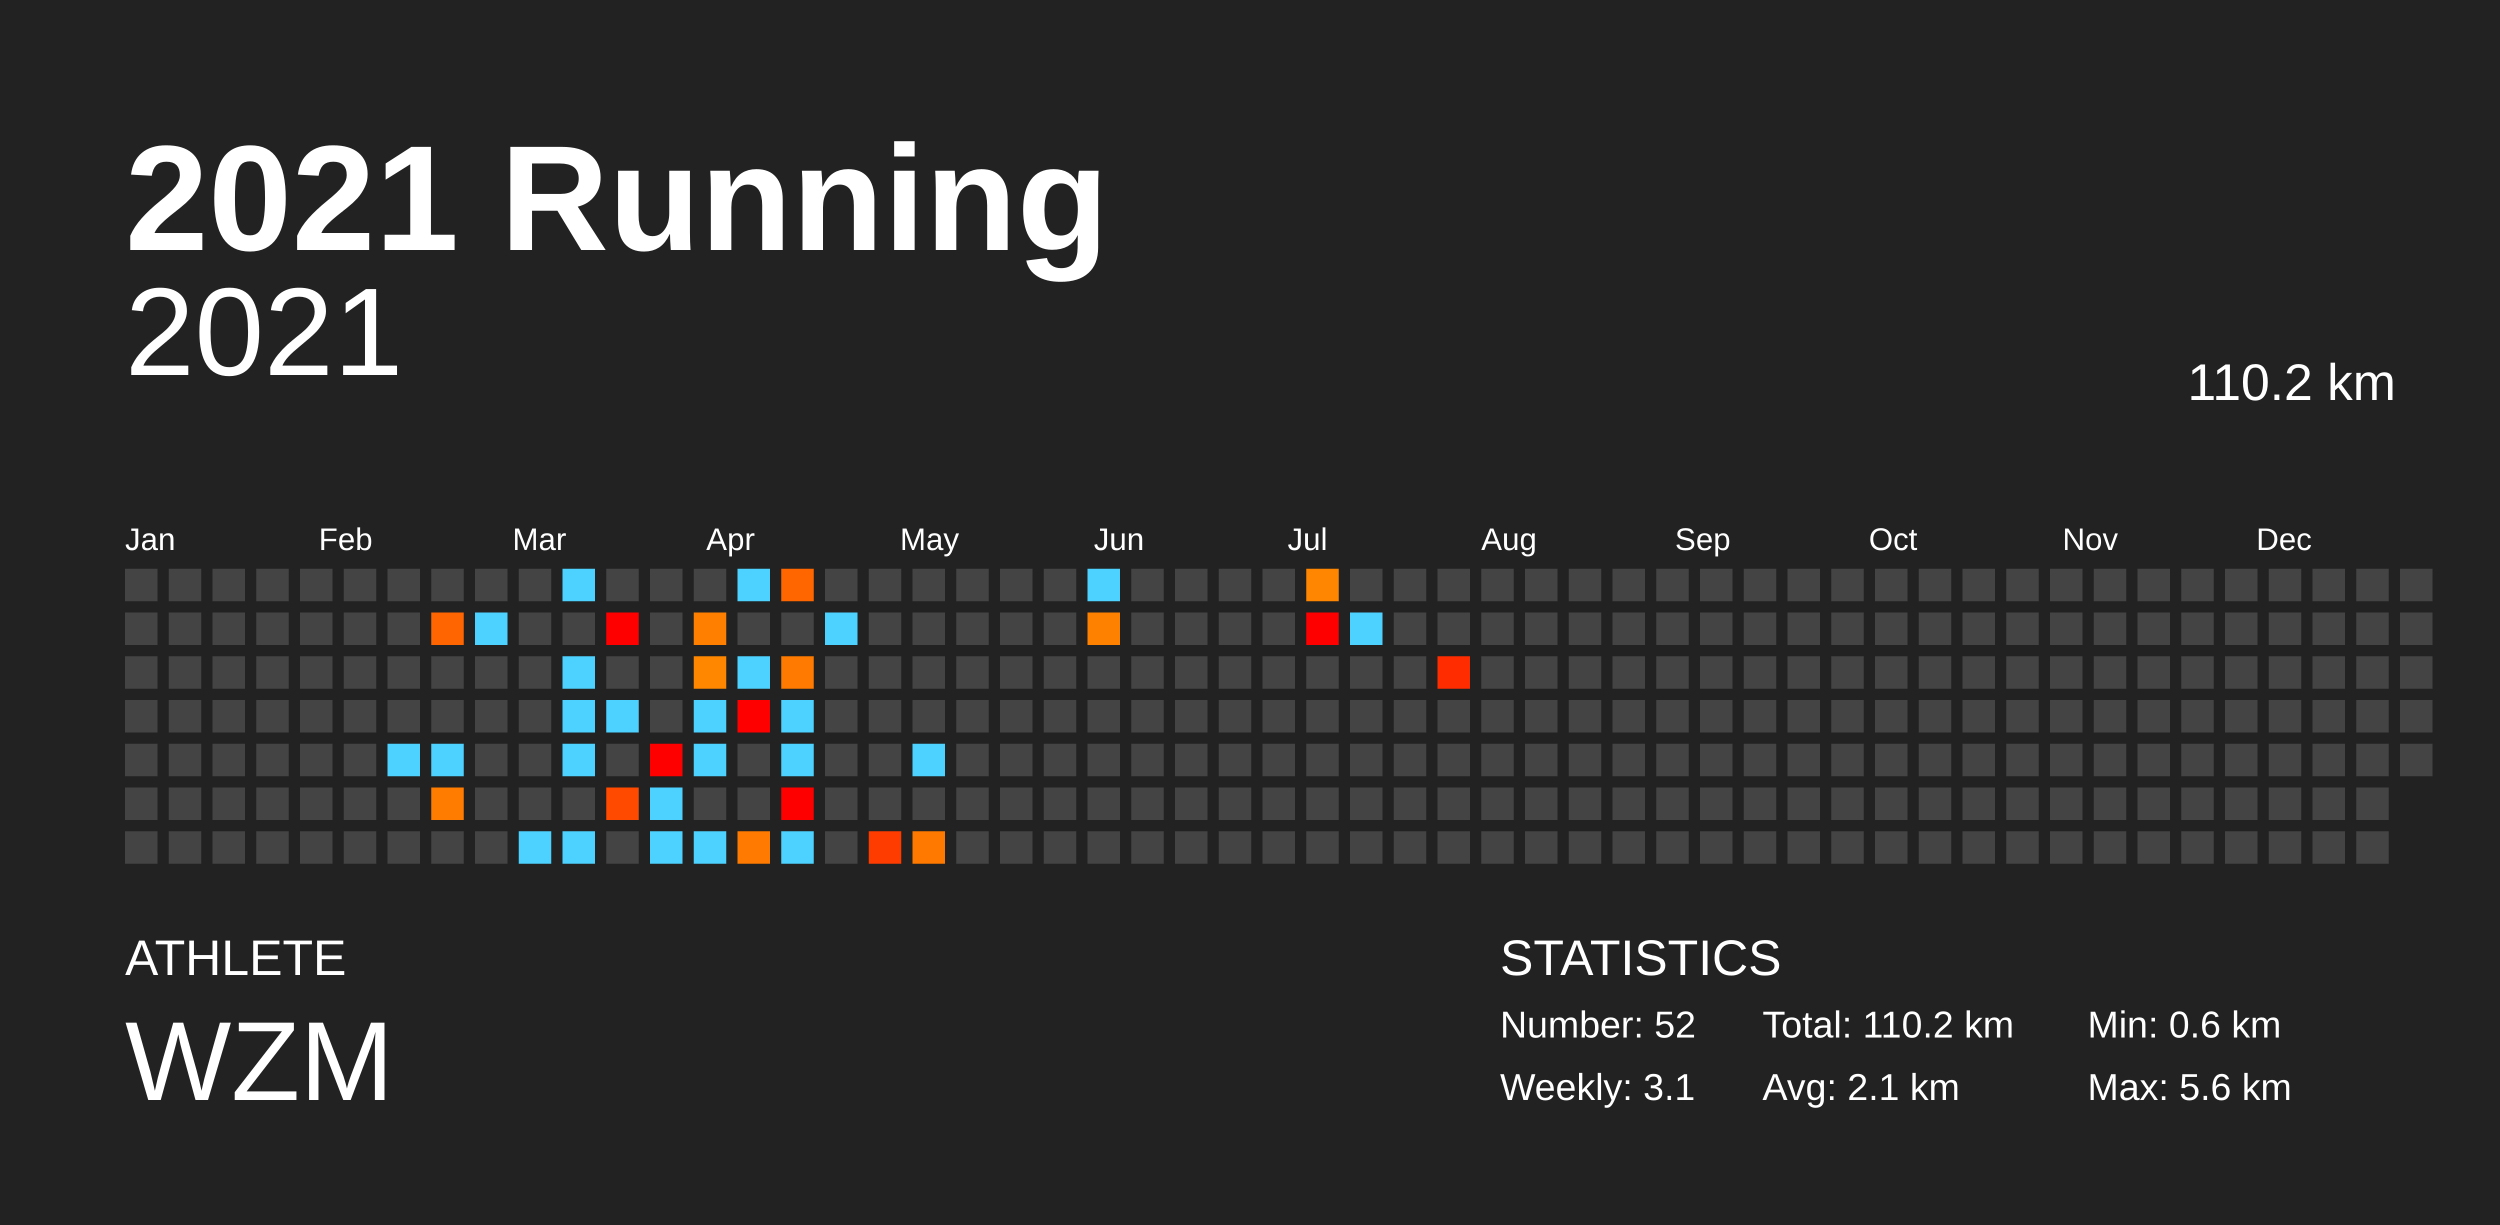
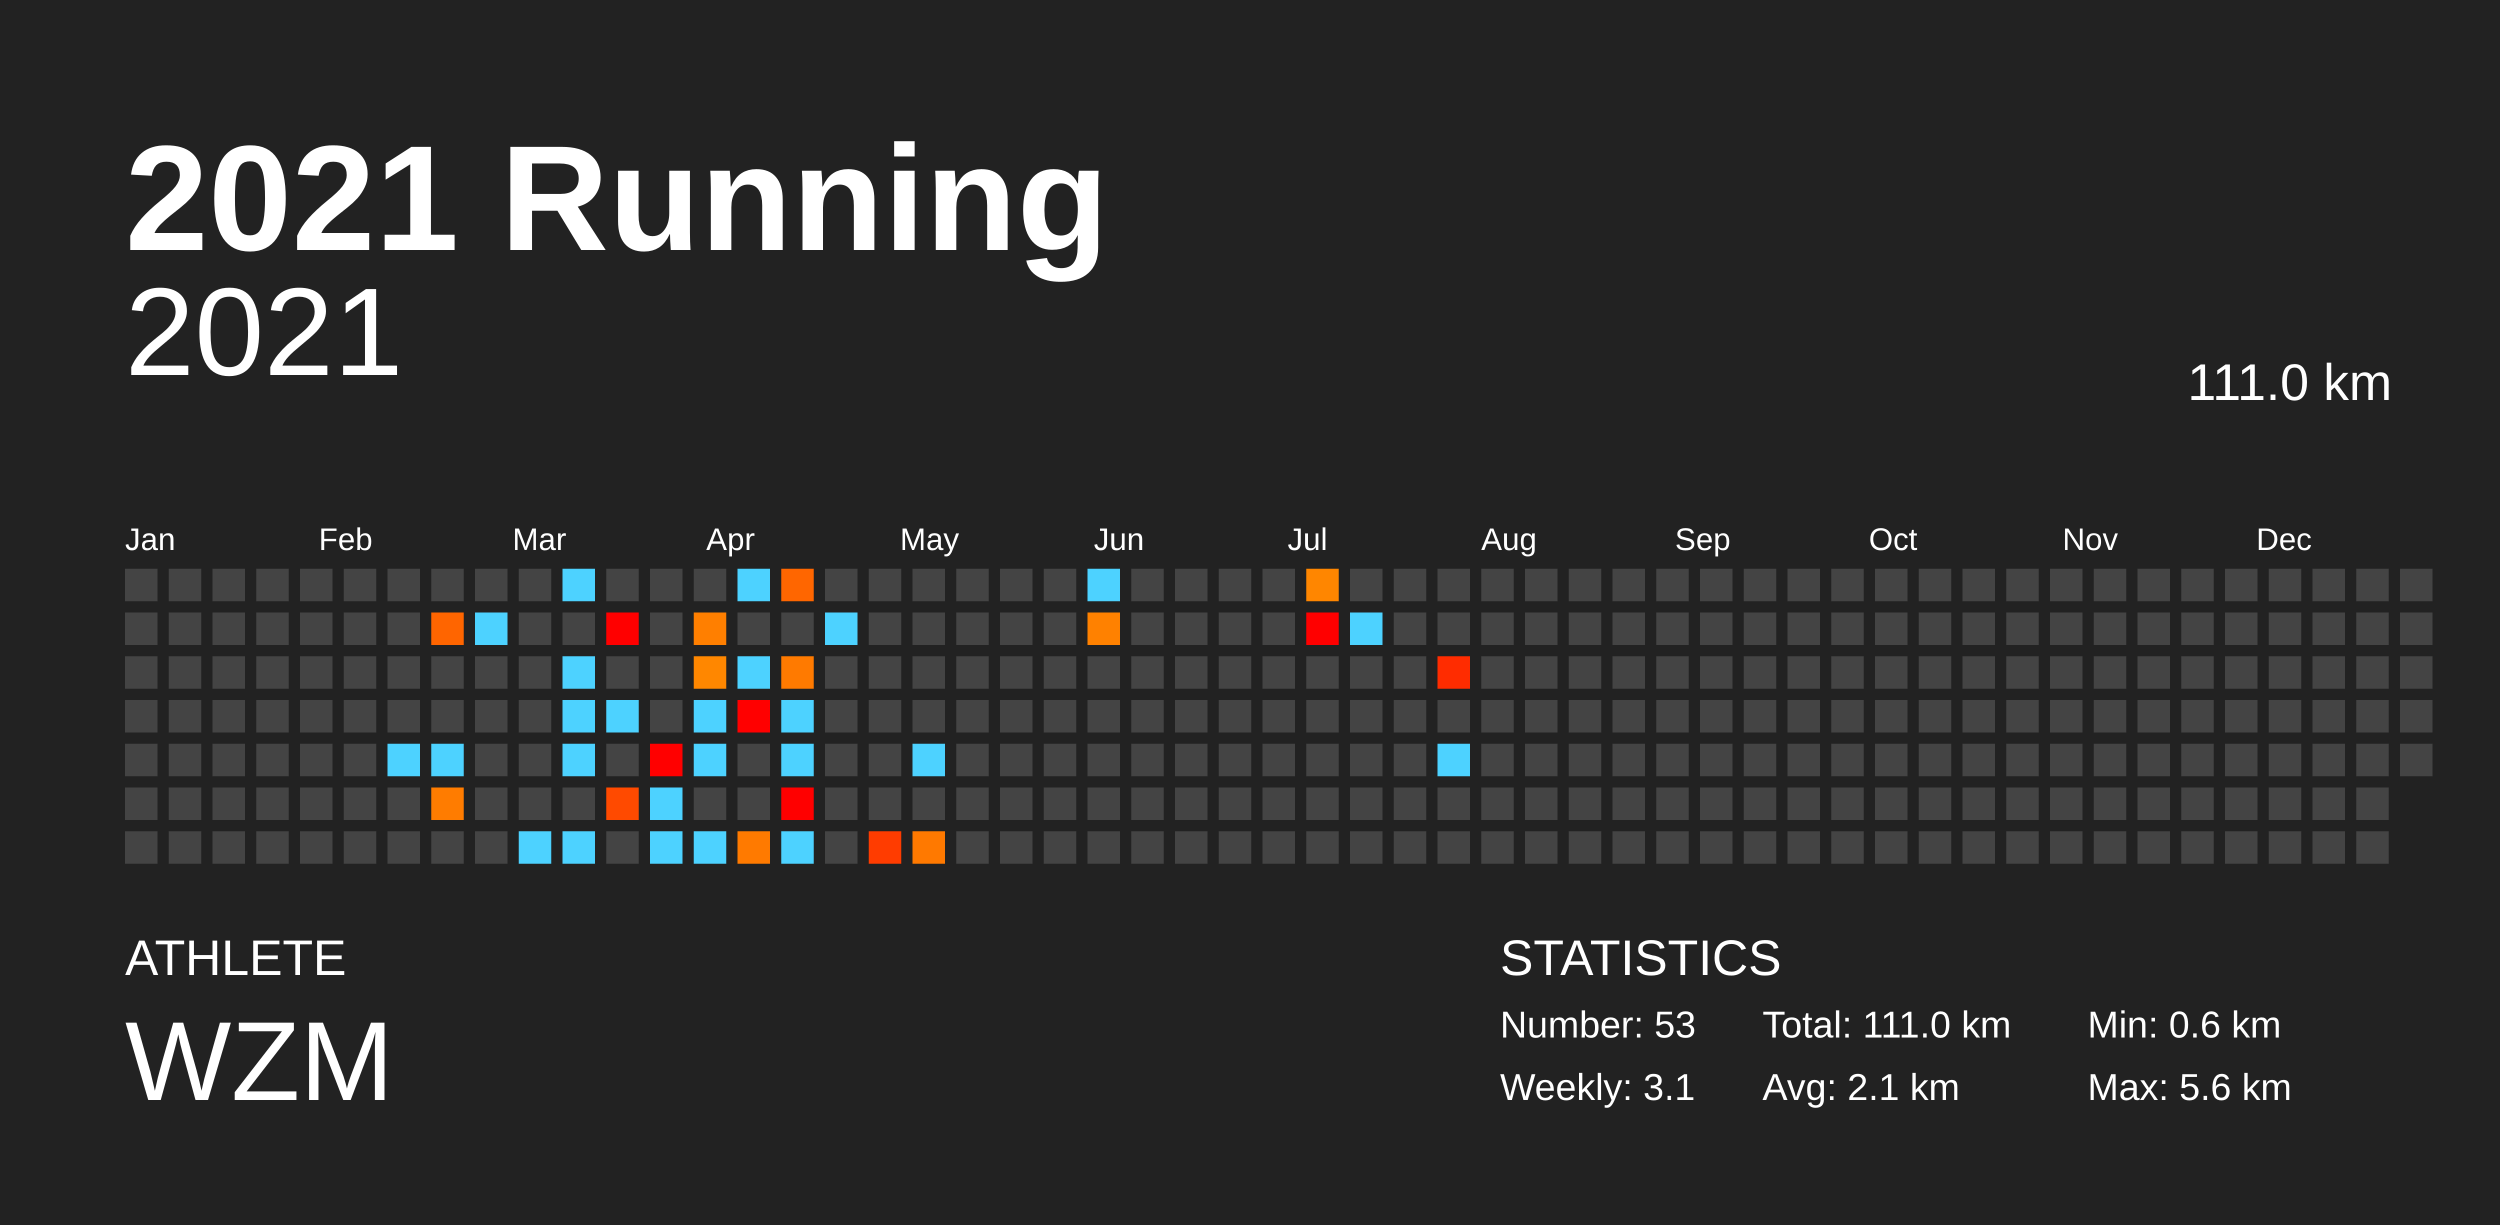
<svg xmlns="http://www.w3.org/2000/svg" baseProfile="full" height="98mm" version="1.1" viewBox="0,0,200,98" width="200mm">
  <defs />
  <rect fill="#222222" height="98" width="200" x="0" y="0" />
  <text fill="#FFFFFF" style="font-size:12px; font-family:Arial; font-weight:bold;" x="10" y="20">2021 Running</text>
  <text fill="#FFFFFF" style="font-size:4px; font-family:Arial" x="10" y="78">ATHLETE</text>
  <text fill="#FFFFFF" style="font-size:9px; font-family:Arial" x="10" y="88">WZM</text>
  <text fill="#FFFFFF" style="font-size:4px; font-family:Arial" x="120" y="78">STATISTICS</text>
-   <text fill="#FFFFFF" style="font-size:3px; font-family:Arial" x="120" y="83">Number: 52</text>
+   <text fill="#FFFFFF" style="font-size:3px; font-family:Arial" x="120" y="83">Number: 53</text>
  <text fill="#FFFFFF" style="font-size:3px; font-family:Arial" x="120" y="88">Weekly: 3.1</text>
-   <text fill="#FFFFFF" style="font-size:3px; font-family:Arial" x="141" y="83">Total: 110.2 km</text>
+   <text fill="#FFFFFF" style="font-size:3px; font-family:Arial" x="141" y="83">Total: 111.0 km</text>
  <text fill="#FFFFFF" style="font-size:3px; font-family:Arial" x="141" y="88">Avg: 2.1 km</text>
  <text fill="#FFFFFF" style="font-size:3px; font-family:Arial" x="167" y="83">Min: 0.6 km</text>
  <text fill="#FFFFFF" style="font-size:3px; font-family:Arial" x="167" y="88">Max: 5.6 km</text>
  <text alignment-baseline="hanging" fill="#FFFFFF" style="font-size:10.0px; font-family:Arial;" x="10" y="30">2021</text>
-   <text alignment-baseline="hanging" fill="#FFFFFF" style="font-size:4.125px; font-family:Arial;" x="175" y="32">110.2 km</text>
+   <text alignment-baseline="hanging" fill="#FFFFFF" style="font-size:4.125px; font-family:Arial;" x="175" y="32">111.0 km</text>
  <text fill="#FFFFFF" style="font-size:2.5px; font-family:Arial" x="10.0" y="44">Jan</text>
  <text fill="#FFFFFF" style="font-size:2.5px; font-family:Arial" x="25.5" y="44">Feb</text>
  <text fill="#FFFFFF" style="font-size:2.5px; font-family:Arial" x="41.0" y="44">Mar</text>
  <text fill="#FFFFFF" style="font-size:2.5px; font-family:Arial" x="56.5" y="44">Apr</text>
  <text fill="#FFFFFF" style="font-size:2.5px; font-family:Arial" x="72.0" y="44">May</text>
  <text fill="#FFFFFF" style="font-size:2.5px; font-family:Arial" x="87.5" y="44">Jun</text>
  <text fill="#FFFFFF" style="font-size:2.5px; font-family:Arial" x="103.0" y="44">Jul</text>
  <text fill="#FFFFFF" style="font-size:2.5px; font-family:Arial" x="118.5" y="44">Aug</text>
  <text fill="#FFFFFF" style="font-size:2.5px; font-family:Arial" x="134.0" y="44">Sep</text>
  <text fill="#FFFFFF" style="font-size:2.5px; font-family:Arial" x="149.5" y="44">Oct</text>
  <text fill="#FFFFFF" style="font-size:2.5px; font-family:Arial" x="165.0" y="44">Nov</text>
  <text fill="#FFFFFF" style="font-size:2.5px; font-family:Arial" x="180.5" y="44">Dec</text>
  <rect fill="#444444" height="2.6" width="2.6" x="10.0" y="45.5" />
  <rect fill="#444444" height="2.6" width="2.6" x="10.0" y="49.0" />
  <rect fill="#444444" height="2.6" width="2.6" x="10.0" y="52.5" />
  <rect fill="#444444" height="2.6" width="2.6" x="10.0" y="56.0" />
  <rect fill="#444444" height="2.6" width="2.6" x="10.0" y="59.5" />
  <rect fill="#444444" height="2.6" width="2.6" x="10.0" y="63.0" />
  <rect fill="#444444" height="2.6" width="2.6" x="10.0" y="66.5" />
  <rect fill="#444444" height="2.6" width="2.6" x="13.5" y="45.5" />
  <rect fill="#444444" height="2.6" width="2.6" x="13.5" y="49.0" />
  <rect fill="#444444" height="2.6" width="2.6" x="13.5" y="52.5" />
  <rect fill="#444444" height="2.6" width="2.6" x="13.5" y="56.0" />
  <rect fill="#444444" height="2.6" width="2.6" x="13.5" y="59.5" />
  <rect fill="#444444" height="2.6" width="2.6" x="13.5" y="63.0" />
  <rect fill="#444444" height="2.6" width="2.6" x="13.5" y="66.5" />
  <rect fill="#444444" height="2.6" width="2.6" x="17.0" y="45.5" />
  <rect fill="#444444" height="2.6" width="2.6" x="17.0" y="49.0" />
  <rect fill="#444444" height="2.6" width="2.6" x="17.0" y="52.5" />
  <rect fill="#444444" height="2.6" width="2.6" x="17.0" y="56.0" />
  <rect fill="#444444" height="2.6" width="2.6" x="17.0" y="59.5" />
  <rect fill="#444444" height="2.6" width="2.6" x="17.0" y="63.0" />
  <rect fill="#444444" height="2.6" width="2.6" x="17.0" y="66.5" />
  <rect fill="#444444" height="2.6" width="2.6" x="20.5" y="45.5" />
  <rect fill="#444444" height="2.6" width="2.6" x="20.5" y="49.0" />
  <rect fill="#444444" height="2.6" width="2.6" x="20.5" y="52.5" />
  <rect fill="#444444" height="2.6" width="2.6" x="20.5" y="56.0" />
  <rect fill="#444444" height="2.6" width="2.6" x="20.5" y="59.5" />
  <rect fill="#444444" height="2.6" width="2.6" x="20.5" y="63.0" />
  <rect fill="#444444" height="2.6" width="2.6" x="20.5" y="66.5" />
  <rect fill="#444444" height="2.6" width="2.6" x="24.0" y="45.5" />
  <rect fill="#444444" height="2.6" width="2.6" x="24.0" y="49.0" />
  <rect fill="#444444" height="2.6" width="2.6" x="24.0" y="52.5" />
  <rect fill="#444444" height="2.6" width="2.6" x="24.0" y="56.0" />
  <rect fill="#444444" height="2.6" width="2.6" x="24.0" y="59.5" />
  <rect fill="#444444" height="2.6" width="2.6" x="24.0" y="63.0" />
  <rect fill="#444444" height="2.6" width="2.6" x="24.0" y="66.5" />
  <rect fill="#444444" height="2.6" width="2.6" x="27.5" y="45.5" />
  <rect fill="#444444" height="2.6" width="2.6" x="27.5" y="49.0" />
  <rect fill="#444444" height="2.6" width="2.6" x="27.5" y="52.5" />
  <rect fill="#444444" height="2.6" width="2.6" x="27.5" y="56.0" />
  <rect fill="#444444" height="2.6" width="2.6" x="27.5" y="59.5" />
  <rect fill="#444444" height="2.6" width="2.6" x="27.5" y="63.0" />
  <rect fill="#444444" height="2.6" width="2.6" x="27.5" y="66.5" />
  <rect fill="#444444" height="2.6" width="2.6" x="31.0" y="45.5" />
  <rect fill="#444444" height="2.6" width="2.6" x="31.0" y="49.0" />
  <rect fill="#444444" height="2.6" width="2.6" x="31.0" y="52.5" />
  <rect fill="#444444" height="2.6" width="2.6" x="31.0" y="56.0" />
  <rect fill="#4dd2ff" height="2.6" width="2.6" x="31.0" y="59.5" />
  <rect fill="#444444" height="2.6" width="2.6" x="31.0" y="63.0" />
  <rect fill="#444444" height="2.6" width="2.6" x="31.0" y="66.5" />
  <rect fill="#444444" height="2.6" width="2.6" x="34.5" y="45.5" />
  <rect fill="#ff6500" height="2.6" width="2.6" x="34.5" y="49.0" />
  <rect fill="#444444" height="2.6" width="2.6" x="34.5" y="52.5" />
  <rect fill="#444444" height="2.6" width="2.6" x="34.5" y="56.0" />
  <rect fill="#4dd2ff" height="2.6" width="2.6" x="34.5" y="59.5" />
  <rect fill="#ff7c00" height="2.6" width="2.6" x="34.5" y="63.0" />
  <rect fill="#444444" height="2.6" width="2.6" x="34.5" y="66.5" />
  <rect fill="#444444" height="2.6" width="2.6" x="38.0" y="45.5" />
  <rect fill="#4dd2ff" height="2.6" width="2.6" x="38.0" y="49.0" />
  <rect fill="#444444" height="2.6" width="2.6" x="38.0" y="52.5" />
  <rect fill="#444444" height="2.6" width="2.6" x="38.0" y="56.0" />
  <rect fill="#444444" height="2.6" width="2.6" x="38.0" y="59.5" />
  <rect fill="#444444" height="2.6" width="2.6" x="38.0" y="63.0" />
  <rect fill="#444444" height="2.6" width="2.6" x="38.0" y="66.5" />
  <rect fill="#444444" height="2.6" width="2.6" x="41.5" y="45.5" />
  <rect fill="#444444" height="2.6" width="2.6" x="41.5" y="49.0" />
  <rect fill="#444444" height="2.6" width="2.6" x="41.5" y="52.5" />
  <rect fill="#444444" height="2.6" width="2.6" x="41.5" y="56.0" />
  <rect fill="#444444" height="2.6" width="2.6" x="41.5" y="59.5" />
  <rect fill="#444444" height="2.6" width="2.6" x="41.5" y="63.0" />
  <rect fill="#4dd2ff" height="2.6" width="2.6" x="41.5" y="66.5" />
  <rect fill="#4dd2ff" height="2.6" width="2.6" x="45.0" y="45.5" />
  <rect fill="#444444" height="2.6" width="2.6" x="45.0" y="49.0" />
  <rect fill="#4dd2ff" height="2.6" width="2.6" x="45.0" y="52.5" />
  <rect fill="#4dd2ff" height="2.6" width="2.6" x="45.0" y="56.0" />
  <rect fill="#4dd2ff" height="2.6" width="2.6" x="45.0" y="59.5" />
  <rect fill="#444444" height="2.6" width="2.6" x="45.0" y="63.0" />
  <rect fill="#4dd2ff" height="2.6" width="2.6" x="45.0" y="66.5" />
  <rect fill="#444444" height="2.6" width="2.6" x="48.5" y="45.5" />
  <rect fill="red" height="2.6" width="2.6" x="48.5" y="49.0" />
  <rect fill="#444444" height="2.6" width="2.6" x="48.5" y="52.5" />
  <rect fill="#4dd2ff" height="2.6" width="2.6" x="48.5" y="56.0" />
  <rect fill="#444444" height="2.6" width="2.6" x="48.5" y="59.5" />
  <rect fill="#ff4a00" height="2.6" width="2.6" x="48.5" y="63.0" />
  <rect fill="#444444" height="2.6" width="2.6" x="48.5" y="66.5" />
  <rect fill="#444444" height="2.6" width="2.6" x="52.0" y="45.5" />
  <rect fill="#444444" height="2.6" width="2.6" x="52.0" y="49.0" />
  <rect fill="#444444" height="2.6" width="2.6" x="52.0" y="52.5" />
  <rect fill="#444444" height="2.6" width="2.6" x="52.0" y="56.0" />
  <rect fill="red" height="2.6" width="2.6" x="52.0" y="59.5" />
  <rect fill="#4dd2ff" height="2.6" width="2.6" x="52.0" y="63.0" />
  <rect fill="#4dd2ff" height="2.6" width="2.6" x="52.0" y="66.5" />
  <rect fill="#444444" height="2.6" width="2.6" x="55.5" y="45.5" />
  <rect fill="#ff7f00" height="2.6" width="2.6" x="55.5" y="49.0" />
  <rect fill="#ff8700" height="2.6" width="2.6" x="55.5" y="52.5" />
  <rect fill="#4dd2ff" height="2.6" width="2.6" x="55.5" y="56.0" />
  <rect fill="#4dd2ff" height="2.6" width="2.6" x="55.5" y="59.5" />
  <rect fill="#444444" height="2.6" width="2.6" x="55.5" y="63.0" />
  <rect fill="#4dd2ff" height="2.6" width="2.6" x="55.5" y="66.5" />
  <rect fill="#4dd2ff" height="2.6" width="2.6" x="59.0" y="45.5" />
  <rect fill="#444444" height="2.6" width="2.6" x="59.0" y="49.0" />
  <rect fill="#4dd2ff" height="2.6" width="2.6" x="59.0" y="52.5" />
  <rect fill="red" height="2.6" width="2.6" x="59.0" y="56.0" />
  <rect fill="#444444" height="2.6" width="2.6" x="59.0" y="59.5" />
  <rect fill="#444444" height="2.6" width="2.6" x="59.0" y="63.0" />
  <rect fill="#ff7a00" height="2.6" width="2.6" x="59.0" y="66.5" />
  <rect fill="#ff6600" height="2.6" width="2.6" x="62.5" y="45.5" />
  <rect fill="#444444" height="2.6" width="2.6" x="62.5" y="49.0" />
  <rect fill="#ff7a00" height="2.6" width="2.6" x="62.5" y="52.5" />
  <rect fill="#4dd2ff" height="2.6" width="2.6" x="62.5" y="56.0" />
  <rect fill="#4dd2ff" height="2.6" width="2.6" x="62.5" y="59.5" />
  <rect fill="red" height="2.6" width="2.6" x="62.5" y="63.0" />
  <rect fill="#4dd2ff" height="2.6" width="2.6" x="62.5" y="66.5" />
  <rect fill="#444444" height="2.6" width="2.6" x="66.0" y="45.5" />
  <rect fill="#4dd2ff" height="2.6" width="2.6" x="66.0" y="49.0" />
  <rect fill="#444444" height="2.6" width="2.6" x="66.0" y="52.5" />
  <rect fill="#444444" height="2.6" width="2.6" x="66.0" y="56.0" />
  <rect fill="#444444" height="2.6" width="2.6" x="66.0" y="59.5" />
  <rect fill="#444444" height="2.6" width="2.6" x="66.0" y="63.0" />
  <rect fill="#444444" height="2.6" width="2.6" x="66.0" y="66.5" />
  <rect fill="#444444" height="2.6" width="2.6" x="69.5" y="45.5" />
  <rect fill="#444444" height="2.6" width="2.6" x="69.5" y="49.0" />
  <rect fill="#444444" height="2.6" width="2.6" x="69.5" y="52.5" />
  <rect fill="#444444" height="2.6" width="2.6" x="69.5" y="56.0" />
  <rect fill="#444444" height="2.6" width="2.6" x="69.5" y="59.5" />
  <rect fill="#444444" height="2.6" width="2.6" x="69.5" y="63.0" />
  <rect fill="#ff3c00" height="2.6" width="2.6" x="69.5" y="66.5" />
  <rect fill="#444444" height="2.6" width="2.6" x="73.0" y="45.5" />
  <rect fill="#444444" height="2.6" width="2.6" x="73.0" y="49.0" />
  <rect fill="#444444" height="2.6" width="2.6" x="73.0" y="52.5" />
  <rect fill="#444444" height="2.6" width="2.6" x="73.0" y="56.0" />
  <rect fill="#4dd2ff" height="2.6" width="2.6" x="73.0" y="59.5" />
  <rect fill="#444444" height="2.6" width="2.6" x="73.0" y="63.0" />
  <rect fill="#ff7900" height="2.6" width="2.6" x="73.0" y="66.5" />
  <rect fill="#444444" height="2.6" width="2.6" x="76.5" y="45.5" />
  <rect fill="#444444" height="2.6" width="2.6" x="76.5" y="49.0" />
  <rect fill="#444444" height="2.6" width="2.6" x="76.5" y="52.5" />
  <rect fill="#444444" height="2.6" width="2.6" x="76.5" y="56.0" />
  <rect fill="#444444" height="2.6" width="2.6" x="76.5" y="59.5" />
  <rect fill="#444444" height="2.6" width="2.6" x="76.5" y="63.0" />
  <rect fill="#444444" height="2.6" width="2.6" x="76.5" y="66.5" />
  <rect fill="#444444" height="2.6" width="2.6" x="80.0" y="45.5" />
  <rect fill="#444444" height="2.6" width="2.6" x="80.0" y="49.0" />
  <rect fill="#444444" height="2.6" width="2.6" x="80.0" y="52.5" />
  <rect fill="#444444" height="2.6" width="2.6" x="80.0" y="56.0" />
  <rect fill="#444444" height="2.6" width="2.6" x="80.0" y="59.5" />
  <rect fill="#444444" height="2.6" width="2.6" x="80.0" y="63.0" />
  <rect fill="#444444" height="2.6" width="2.6" x="80.0" y="66.5" />
  <rect fill="#444444" height="2.6" width="2.6" x="83.5" y="45.5" />
  <rect fill="#444444" height="2.6" width="2.6" x="83.5" y="49.0" />
  <rect fill="#444444" height="2.6" width="2.6" x="83.5" y="52.5" />
  <rect fill="#444444" height="2.6" width="2.6" x="83.5" y="56.0" />
  <rect fill="#444444" height="2.6" width="2.6" x="83.5" y="59.5" />
  <rect fill="#444444" height="2.6" width="2.6" x="83.5" y="63.0" />
  <rect fill="#444444" height="2.6" width="2.6" x="83.5" y="66.5" />
  <rect fill="#4dd2ff" height="2.6" width="2.6" x="87.0" y="45.5" />
  <rect fill="#ff8100" height="2.6" width="2.6" x="87.0" y="49.0" />
  <rect fill="#444444" height="2.6" width="2.6" x="87.0" y="52.5" />
  <rect fill="#444444" height="2.6" width="2.6" x="87.0" y="56.0" />
  <rect fill="#444444" height="2.6" width="2.6" x="87.0" y="59.5" />
  <rect fill="#444444" height="2.6" width="2.6" x="87.0" y="63.0" />
  <rect fill="#444444" height="2.6" width="2.6" x="87.0" y="66.5" />
  <rect fill="#444444" height="2.6" width="2.6" x="90.5" y="45.5" />
  <rect fill="#444444" height="2.6" width="2.6" x="90.5" y="49.0" />
  <rect fill="#444444" height="2.6" width="2.6" x="90.5" y="52.5" />
  <rect fill="#444444" height="2.6" width="2.6" x="90.5" y="56.0" />
  <rect fill="#444444" height="2.6" width="2.6" x="90.5" y="59.5" />
  <rect fill="#444444" height="2.6" width="2.6" x="90.5" y="63.0" />
  <rect fill="#444444" height="2.6" width="2.6" x="90.5" y="66.5" />
  <rect fill="#444444" height="2.6" width="2.6" x="94.0" y="45.5" />
  <rect fill="#444444" height="2.6" width="2.6" x="94.0" y="49.0" />
  <rect fill="#444444" height="2.6" width="2.6" x="94.0" y="52.5" />
  <rect fill="#444444" height="2.6" width="2.6" x="94.0" y="56.0" />
  <rect fill="#444444" height="2.6" width="2.6" x="94.0" y="59.5" />
  <rect fill="#444444" height="2.6" width="2.6" x="94.0" y="63.0" />
  <rect fill="#444444" height="2.6" width="2.6" x="94.0" y="66.5" />
  <rect fill="#444444" height="2.6" width="2.6" x="97.5" y="45.5" />
  <rect fill="#444444" height="2.6" width="2.6" x="97.5" y="49.0" />
  <rect fill="#444444" height="2.6" width="2.6" x="97.5" y="52.5" />
  <rect fill="#444444" height="2.6" width="2.6" x="97.5" y="56.0" />
  <rect fill="#444444" height="2.6" width="2.6" x="97.5" y="59.5" />
  <rect fill="#444444" height="2.6" width="2.6" x="97.5" y="63.0" />
  <rect fill="#444444" height="2.6" width="2.6" x="97.5" y="66.5" />
  <rect fill="#444444" height="2.6" width="2.6" x="101.0" y="45.5" />
  <rect fill="#444444" height="2.6" width="2.6" x="101.0" y="49.0" />
  <rect fill="#444444" height="2.6" width="2.6" x="101.0" y="52.5" />
  <rect fill="#444444" height="2.6" width="2.6" x="101.0" y="56.0" />
  <rect fill="#444444" height="2.6" width="2.6" x="101.0" y="59.5" />
  <rect fill="#444444" height="2.6" width="2.6" x="101.0" y="63.0" />
  <rect fill="#444444" height="2.6" width="2.6" x="101.0" y="66.5" />
  <rect fill="#ff8600" height="2.6" width="2.6" x="104.5" y="45.5" />
  <rect fill="red" height="2.6" width="2.6" x="104.5" y="49.0" />
  <rect fill="#444444" height="2.6" width="2.6" x="104.5" y="52.5" />
  <rect fill="#444444" height="2.6" width="2.6" x="104.5" y="56.0" />
  <rect fill="#444444" height="2.6" width="2.6" x="104.5" y="59.5" />
  <rect fill="#444444" height="2.6" width="2.6" x="104.5" y="63.0" />
  <rect fill="#444444" height="2.6" width="2.6" x="104.5" y="66.5" />
  <rect fill="#444444" height="2.6" width="2.6" x="108.0" y="45.5" />
  <rect fill="#4dd2ff" height="2.6" width="2.6" x="108.0" y="49.0" />
  <rect fill="#444444" height="2.6" width="2.6" x="108.0" y="52.5" />
  <rect fill="#444444" height="2.6" width="2.6" x="108.0" y="56.0" />
  <rect fill="#444444" height="2.6" width="2.6" x="108.0" y="59.5" />
  <rect fill="#444444" height="2.6" width="2.6" x="108.0" y="63.0" />
  <rect fill="#444444" height="2.6" width="2.6" x="108.0" y="66.5" />
  <rect fill="#444444" height="2.6" width="2.6" x="111.5" y="45.5" />
  <rect fill="#444444" height="2.6" width="2.6" x="111.5" y="49.0" />
  <rect fill="#444444" height="2.6" width="2.6" x="111.5" y="52.5" />
  <rect fill="#444444" height="2.6" width="2.6" x="111.5" y="56.0" />
  <rect fill="#444444" height="2.6" width="2.6" x="111.5" y="59.5" />
  <rect fill="#444444" height="2.6" width="2.6" x="111.5" y="63.0" />
  <rect fill="#444444" height="2.6" width="2.6" x="111.5" y="66.5" />
  <rect fill="#444444" height="2.6" width="2.6" x="115.0" y="45.5" />
  <rect fill="#444444" height="2.6" width="2.6" x="115.0" y="49.0" />
  <rect fill="#ff2c00" height="2.6" width="2.6" x="115.0" y="52.5" />
  <rect fill="#444444" height="2.6" width="2.6" x="115.0" y="56.0" />
-   <rect fill="#444444" height="2.6" width="2.6" x="115.0" y="59.5" />
+   <rect fill="#4dd2ff" height="2.6" width="2.6" x="115.0" y="59.5" />
  <rect fill="#444444" height="2.6" width="2.6" x="115.0" y="63.0" />
  <rect fill="#444444" height="2.6" width="2.6" x="115.0" y="66.5" />
  <rect fill="#444444" height="2.6" width="2.6" x="118.5" y="45.5" />
  <rect fill="#444444" height="2.6" width="2.6" x="118.5" y="49.0" />
  <rect fill="#444444" height="2.6" width="2.6" x="118.5" y="52.5" />
  <rect fill="#444444" height="2.6" width="2.6" x="118.5" y="56.0" />
  <rect fill="#444444" height="2.6" width="2.6" x="118.5" y="59.5" />
  <rect fill="#444444" height="2.6" width="2.6" x="118.5" y="63.0" />
  <rect fill="#444444" height="2.6" width="2.6" x="118.5" y="66.5" />
  <rect fill="#444444" height="2.6" width="2.6" x="122.0" y="45.5" />
  <rect fill="#444444" height="2.6" width="2.6" x="122.0" y="49.0" />
  <rect fill="#444444" height="2.6" width="2.6" x="122.0" y="52.5" />
  <rect fill="#444444" height="2.6" width="2.6" x="122.0" y="56.0" />
  <rect fill="#444444" height="2.6" width="2.6" x="122.0" y="59.5" />
  <rect fill="#444444" height="2.6" width="2.6" x="122.0" y="63.0" />
  <rect fill="#444444" height="2.6" width="2.6" x="122.0" y="66.5" />
  <rect fill="#444444" height="2.6" width="2.6" x="125.5" y="45.5" />
  <rect fill="#444444" height="2.6" width="2.6" x="125.5" y="49.0" />
  <rect fill="#444444" height="2.6" width="2.6" x="125.5" y="52.5" />
  <rect fill="#444444" height="2.6" width="2.6" x="125.5" y="56.0" />
  <rect fill="#444444" height="2.6" width="2.6" x="125.5" y="59.5" />
  <rect fill="#444444" height="2.6" width="2.6" x="125.5" y="63.0" />
  <rect fill="#444444" height="2.6" width="2.6" x="125.5" y="66.5" />
  <rect fill="#444444" height="2.6" width="2.6" x="129.0" y="45.5" />
  <rect fill="#444444" height="2.6" width="2.6" x="129.0" y="49.0" />
  <rect fill="#444444" height="2.6" width="2.6" x="129.0" y="52.5" />
  <rect fill="#444444" height="2.6" width="2.6" x="129.0" y="56.0" />
  <rect fill="#444444" height="2.6" width="2.6" x="129.0" y="59.5" />
  <rect fill="#444444" height="2.6" width="2.6" x="129.0" y="63.0" />
  <rect fill="#444444" height="2.6" width="2.6" x="129.0" y="66.5" />
  <rect fill="#444444" height="2.6" width="2.6" x="132.5" y="45.5" />
  <rect fill="#444444" height="2.6" width="2.6" x="132.5" y="49.0" />
  <rect fill="#444444" height="2.6" width="2.6" x="132.5" y="52.5" />
  <rect fill="#444444" height="2.6" width="2.6" x="132.5" y="56.0" />
  <rect fill="#444444" height="2.6" width="2.6" x="132.5" y="59.5" />
  <rect fill="#444444" height="2.6" width="2.6" x="132.5" y="63.0" />
  <rect fill="#444444" height="2.6" width="2.6" x="132.5" y="66.5" />
  <rect fill="#444444" height="2.6" width="2.6" x="136.0" y="45.5" />
  <rect fill="#444444" height="2.6" width="2.6" x="136.0" y="49.0" />
  <rect fill="#444444" height="2.6" width="2.6" x="136.0" y="52.5" />
  <rect fill="#444444" height="2.6" width="2.6" x="136.0" y="56.0" />
  <rect fill="#444444" height="2.6" width="2.6" x="136.0" y="59.5" />
  <rect fill="#444444" height="2.6" width="2.6" x="136.0" y="63.0" />
  <rect fill="#444444" height="2.6" width="2.6" x="136.0" y="66.5" />
  <rect fill="#444444" height="2.6" width="2.6" x="139.5" y="45.5" />
  <rect fill="#444444" height="2.6" width="2.6" x="139.5" y="49.0" />
  <rect fill="#444444" height="2.6" width="2.6" x="139.5" y="52.5" />
  <rect fill="#444444" height="2.6" width="2.6" x="139.5" y="56.0" />
  <rect fill="#444444" height="2.6" width="2.6" x="139.5" y="59.5" />
  <rect fill="#444444" height="2.6" width="2.6" x="139.5" y="63.0" />
  <rect fill="#444444" height="2.6" width="2.6" x="139.5" y="66.5" />
  <rect fill="#444444" height="2.6" width="2.6" x="143.0" y="45.5" />
  <rect fill="#444444" height="2.6" width="2.6" x="143.0" y="49.0" />
  <rect fill="#444444" height="2.6" width="2.6" x="143.0" y="52.5" />
  <rect fill="#444444" height="2.6" width="2.6" x="143.0" y="56.0" />
  <rect fill="#444444" height="2.6" width="2.6" x="143.0" y="59.5" />
  <rect fill="#444444" height="2.6" width="2.6" x="143.0" y="63.0" />
  <rect fill="#444444" height="2.6" width="2.6" x="143.0" y="66.5" />
  <rect fill="#444444" height="2.6" width="2.6" x="146.5" y="45.5" />
  <rect fill="#444444" height="2.6" width="2.6" x="146.5" y="49.0" />
  <rect fill="#444444" height="2.6" width="2.6" x="146.5" y="52.5" />
  <rect fill="#444444" height="2.6" width="2.6" x="146.5" y="56.0" />
  <rect fill="#444444" height="2.6" width="2.6" x="146.5" y="59.5" />
  <rect fill="#444444" height="2.6" width="2.6" x="146.5" y="63.0" />
  <rect fill="#444444" height="2.6" width="2.6" x="146.5" y="66.5" />
  <rect fill="#444444" height="2.6" width="2.6" x="150.0" y="45.5" />
  <rect fill="#444444" height="2.6" width="2.6" x="150.0" y="49.0" />
  <rect fill="#444444" height="2.6" width="2.6" x="150.0" y="52.5" />
  <rect fill="#444444" height="2.6" width="2.6" x="150.0" y="56.0" />
  <rect fill="#444444" height="2.6" width="2.6" x="150.0" y="59.5" />
  <rect fill="#444444" height="2.6" width="2.6" x="150.0" y="63.0" />
  <rect fill="#444444" height="2.6" width="2.6" x="150.0" y="66.5" />
  <rect fill="#444444" height="2.6" width="2.6" x="153.5" y="45.5" />
  <rect fill="#444444" height="2.6" width="2.6" x="153.5" y="49.0" />
  <rect fill="#444444" height="2.6" width="2.6" x="153.5" y="52.5" />
  <rect fill="#444444" height="2.6" width="2.6" x="153.5" y="56.0" />
  <rect fill="#444444" height="2.6" width="2.6" x="153.5" y="59.5" />
  <rect fill="#444444" height="2.6" width="2.6" x="153.5" y="63.0" />
  <rect fill="#444444" height="2.6" width="2.6" x="153.5" y="66.5" />
  <rect fill="#444444" height="2.6" width="2.6" x="157.0" y="45.5" />
  <rect fill="#444444" height="2.6" width="2.6" x="157.0" y="49.0" />
  <rect fill="#444444" height="2.6" width="2.6" x="157.0" y="52.5" />
  <rect fill="#444444" height="2.6" width="2.6" x="157.0" y="56.0" />
  <rect fill="#444444" height="2.6" width="2.6" x="157.0" y="59.5" />
  <rect fill="#444444" height="2.6" width="2.6" x="157.0" y="63.0" />
  <rect fill="#444444" height="2.6" width="2.6" x="157.0" y="66.5" />
  <rect fill="#444444" height="2.6" width="2.6" x="160.5" y="45.5" />
  <rect fill="#444444" height="2.6" width="2.6" x="160.5" y="49.0" />
  <rect fill="#444444" height="2.6" width="2.6" x="160.5" y="52.5" />
  <rect fill="#444444" height="2.6" width="2.6" x="160.5" y="56.0" />
  <rect fill="#444444" height="2.6" width="2.6" x="160.5" y="59.5" />
  <rect fill="#444444" height="2.6" width="2.6" x="160.5" y="63.0" />
  <rect fill="#444444" height="2.6" width="2.6" x="160.5" y="66.5" />
  <rect fill="#444444" height="2.6" width="2.6" x="164.0" y="45.5" />
  <rect fill="#444444" height="2.6" width="2.6" x="164.0" y="49.0" />
  <rect fill="#444444" height="2.6" width="2.6" x="164.0" y="52.5" />
  <rect fill="#444444" height="2.6" width="2.6" x="164.0" y="56.0" />
  <rect fill="#444444" height="2.6" width="2.6" x="164.0" y="59.5" />
  <rect fill="#444444" height="2.6" width="2.6" x="164.0" y="63.0" />
  <rect fill="#444444" height="2.6" width="2.6" x="164.0" y="66.5" />
  <rect fill="#444444" height="2.6" width="2.6" x="167.5" y="45.5" />
  <rect fill="#444444" height="2.6" width="2.6" x="167.5" y="49.0" />
  <rect fill="#444444" height="2.6" width="2.6" x="167.5" y="52.5" />
  <rect fill="#444444" height="2.6" width="2.6" x="167.5" y="56.0" />
  <rect fill="#444444" height="2.6" width="2.6" x="167.5" y="59.5" />
  <rect fill="#444444" height="2.6" width="2.6" x="167.5" y="63.0" />
  <rect fill="#444444" height="2.6" width="2.6" x="167.5" y="66.5" />
  <rect fill="#444444" height="2.6" width="2.6" x="171.0" y="45.5" />
  <rect fill="#444444" height="2.6" width="2.6" x="171.0" y="49.0" />
  <rect fill="#444444" height="2.6" width="2.6" x="171.0" y="52.5" />
  <rect fill="#444444" height="2.6" width="2.6" x="171.0" y="56.0" />
  <rect fill="#444444" height="2.6" width="2.6" x="171.0" y="59.5" />
  <rect fill="#444444" height="2.6" width="2.6" x="171.0" y="63.0" />
  <rect fill="#444444" height="2.6" width="2.6" x="171.0" y="66.5" />
  <rect fill="#444444" height="2.6" width="2.6" x="174.5" y="45.5" />
  <rect fill="#444444" height="2.6" width="2.6" x="174.5" y="49.0" />
  <rect fill="#444444" height="2.6" width="2.6" x="174.5" y="52.5" />
  <rect fill="#444444" height="2.6" width="2.6" x="174.5" y="56.0" />
  <rect fill="#444444" height="2.6" width="2.6" x="174.5" y="59.5" />
  <rect fill="#444444" height="2.6" width="2.6" x="174.5" y="63.0" />
  <rect fill="#444444" height="2.6" width="2.6" x="174.5" y="66.5" />
  <rect fill="#444444" height="2.6" width="2.6" x="178.0" y="45.5" />
  <rect fill="#444444" height="2.6" width="2.6" x="178.0" y="49.0" />
  <rect fill="#444444" height="2.6" width="2.6" x="178.0" y="52.5" />
  <rect fill="#444444" height="2.6" width="2.6" x="178.0" y="56.0" />
  <rect fill="#444444" height="2.6" width="2.6" x="178.0" y="59.5" />
  <rect fill="#444444" height="2.6" width="2.6" x="178.0" y="63.0" />
  <rect fill="#444444" height="2.6" width="2.6" x="178.0" y="66.5" />
  <rect fill="#444444" height="2.6" width="2.6" x="181.5" y="45.5" />
  <rect fill="#444444" height="2.6" width="2.6" x="181.5" y="49.0" />
  <rect fill="#444444" height="2.6" width="2.6" x="181.5" y="52.5" />
  <rect fill="#444444" height="2.6" width="2.6" x="181.5" y="56.0" />
  <rect fill="#444444" height="2.6" width="2.6" x="181.5" y="59.5" />
  <rect fill="#444444" height="2.6" width="2.6" x="181.5" y="63.0" />
  <rect fill="#444444" height="2.6" width="2.6" x="181.5" y="66.5" />
  <rect fill="#444444" height="2.6" width="2.6" x="185.0" y="45.5" />
  <rect fill="#444444" height="2.6" width="2.6" x="185.0" y="49.0" />
  <rect fill="#444444" height="2.6" width="2.6" x="185.0" y="52.5" />
  <rect fill="#444444" height="2.6" width="2.6" x="185.0" y="56.0" />
  <rect fill="#444444" height="2.6" width="2.6" x="185.0" y="59.5" />
  <rect fill="#444444" height="2.6" width="2.6" x="185.0" y="63.0" />
  <rect fill="#444444" height="2.6" width="2.6" x="185.0" y="66.5" />
  <rect fill="#444444" height="2.6" width="2.6" x="188.5" y="45.5" />
  <rect fill="#444444" height="2.6" width="2.6" x="188.5" y="49.0" />
  <rect fill="#444444" height="2.6" width="2.6" x="188.5" y="52.5" />
  <rect fill="#444444" height="2.6" width="2.6" x="188.5" y="56.0" />
  <rect fill="#444444" height="2.6" width="2.6" x="188.5" y="59.5" />
  <rect fill="#444444" height="2.6" width="2.6" x="188.5" y="63.0" />
  <rect fill="#444444" height="2.6" width="2.6" x="188.5" y="66.5" />
  <rect fill="#444444" height="2.6" width="2.6" x="192.0" y="45.5" />
  <rect fill="#444444" height="2.6" width="2.6" x="192.0" y="49.0" />
  <rect fill="#444444" height="2.6" width="2.6" x="192.0" y="52.5" />
  <rect fill="#444444" height="2.6" width="2.6" x="192.0" y="56.0" />
  <rect fill="#444444" height="2.6" width="2.6" x="192.0" y="59.5" />
</svg>
